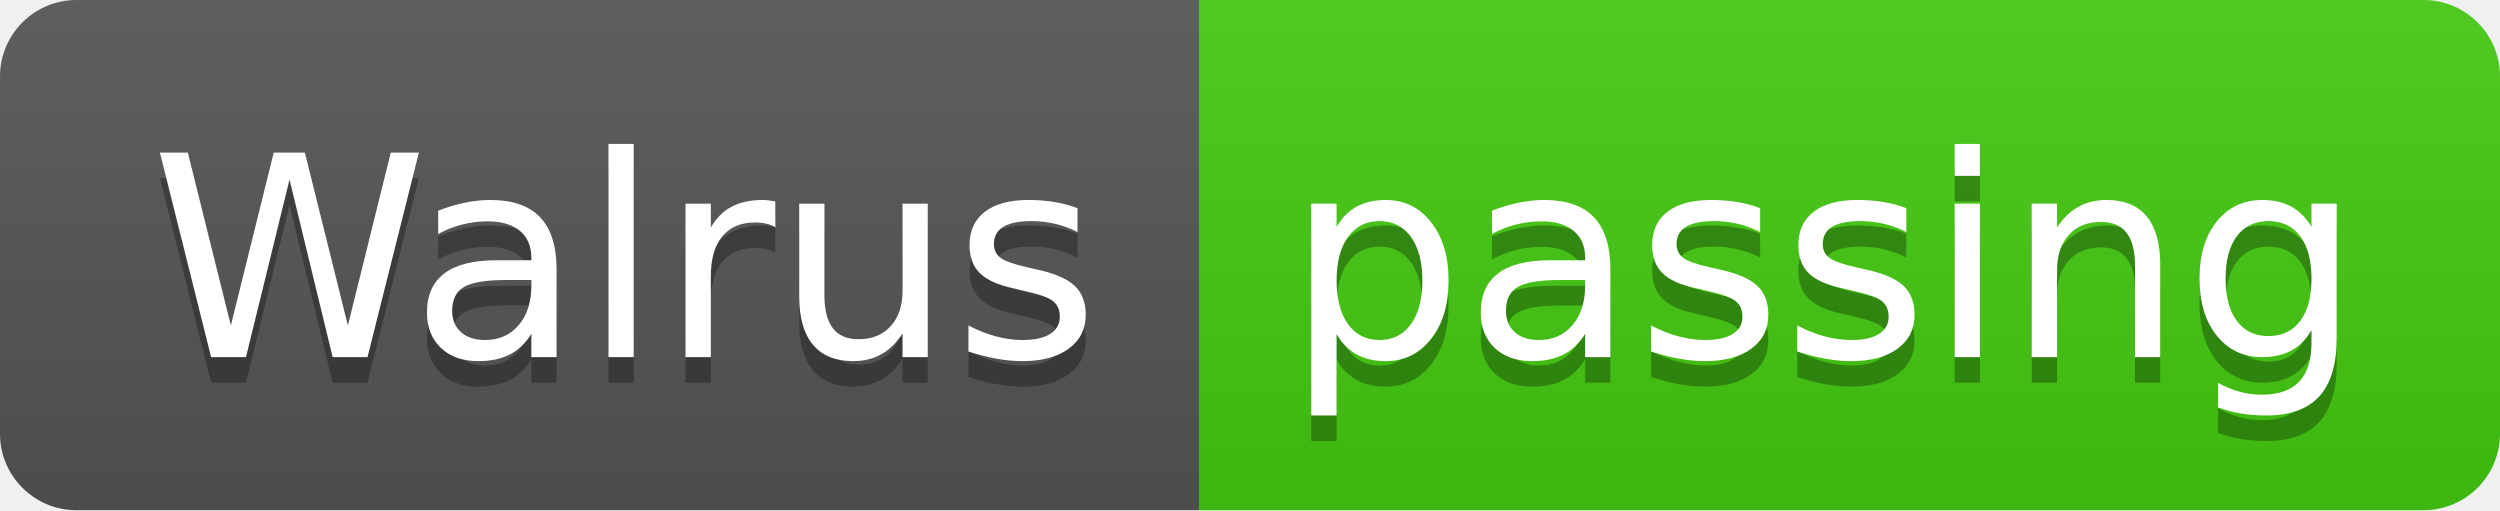
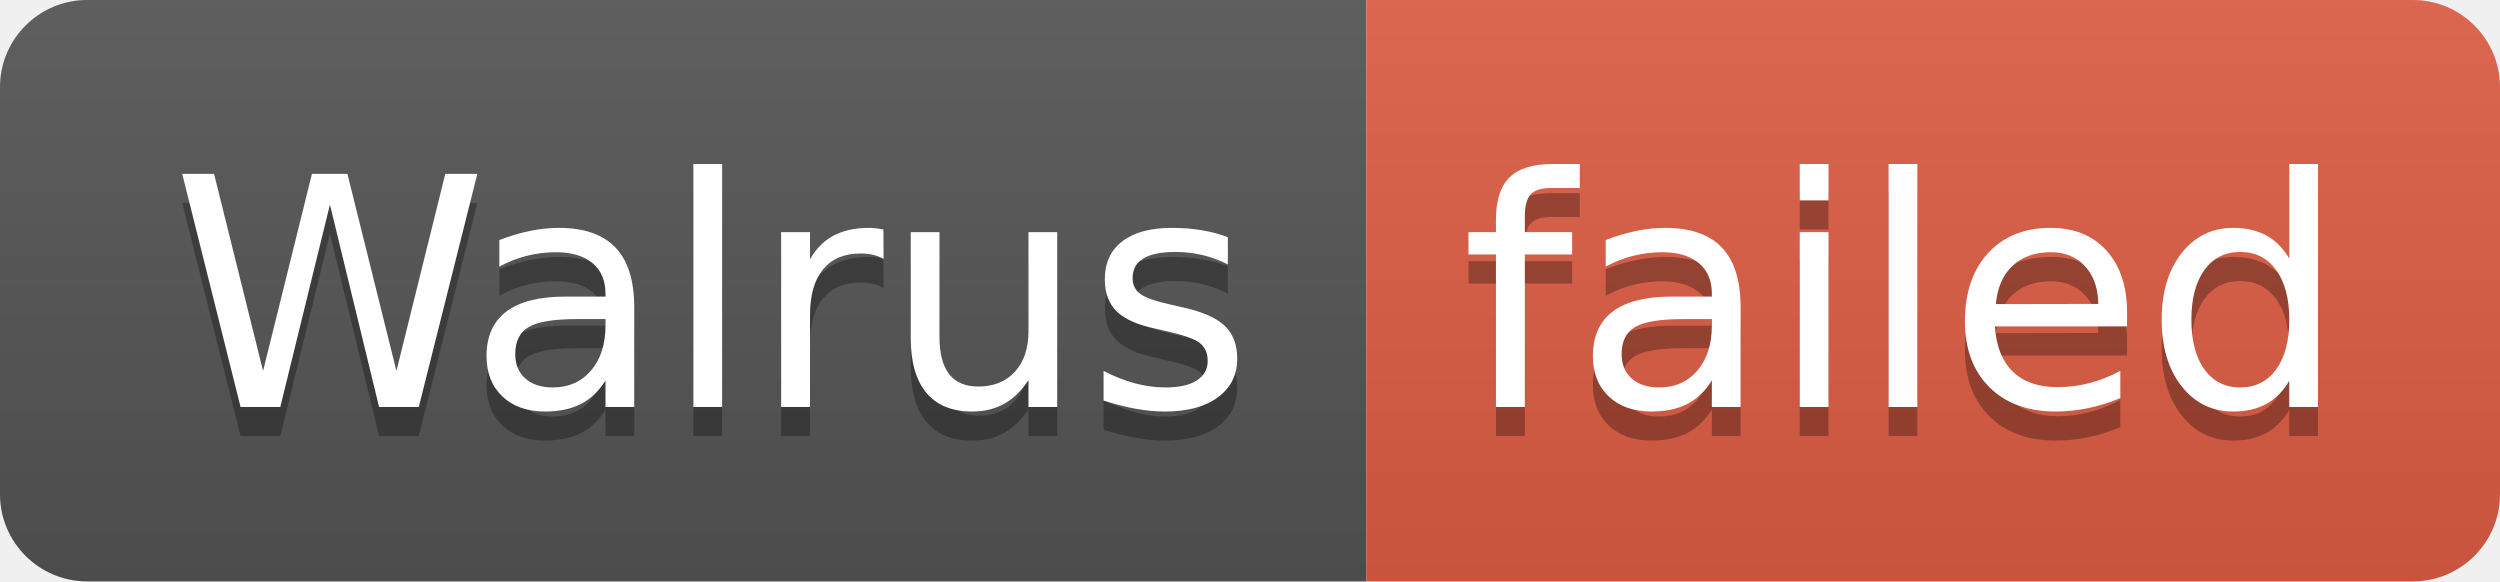
- <svg xmlns="http://www.w3.org/2000/svg" width="98" height="20" role="img" aria-label="Walrus: passing">
+ <svg xmlns="http://www.w3.org/2000/svg" width="86" height="20" role="img" aria-label="Walrus: failed">
  <linearGradient id="s" x2="0" y2="100%">
    <stop offset="0" stop-color="#bbb" stop-opacity=".1" />
    <stop offset="1" stop-opacity=".1" />
  </linearGradient>
  <clipPath id="r">
-     <rect width="98" height="20" rx="3" fill="#fff" />
+     <rect width="86" height="20" rx="3" fill="#fff" />
  </clipPath>
  <g clip-path="url(#r)">
    <rect width="47" height="20" fill="#555" />
-     <rect x="47" width="51" height="20" fill="#4c1" />
-     <rect width="98" height="20" fill="url(#s)" />
+     <rect x="47" width="39" height="20" fill="#e05d44" />
+     <rect width="86" height="20" fill="url(#s)" />
  </g>
  <g fill="#fff" text-anchor="middle" font-family="Verdana,Geneva,DejaVu Sans,sans-serif" text-rendering="geometricPrecision" font-size="110">
    <text aria-hidden="true" x="245" y="150" fill="#010101" fill-opacity=".3" transform="scale(.1)" textLength="370">Walrus</text>
    <text x="245" y="140" transform="scale(.1)" fill="#fff" textLength="370">Walrus</text>
-     <text aria-hidden="true" x="715" y="150" fill="#010101" fill-opacity=".3" transform="scale(.1)" textLength="410">passing</text>
-     <text x="715" y="140" transform="scale(.1)" fill="#fff" textLength="410">passing</text>
+     <text aria-hidden="true" x="655" y="150" fill="#010101" fill-opacity=".3" transform="scale(.1)" textLength="290">failed</text>
+     <text x="655" y="140" transform="scale(.1)" fill="#fff" textLength="290">failed</text>
  </g>
</svg>
